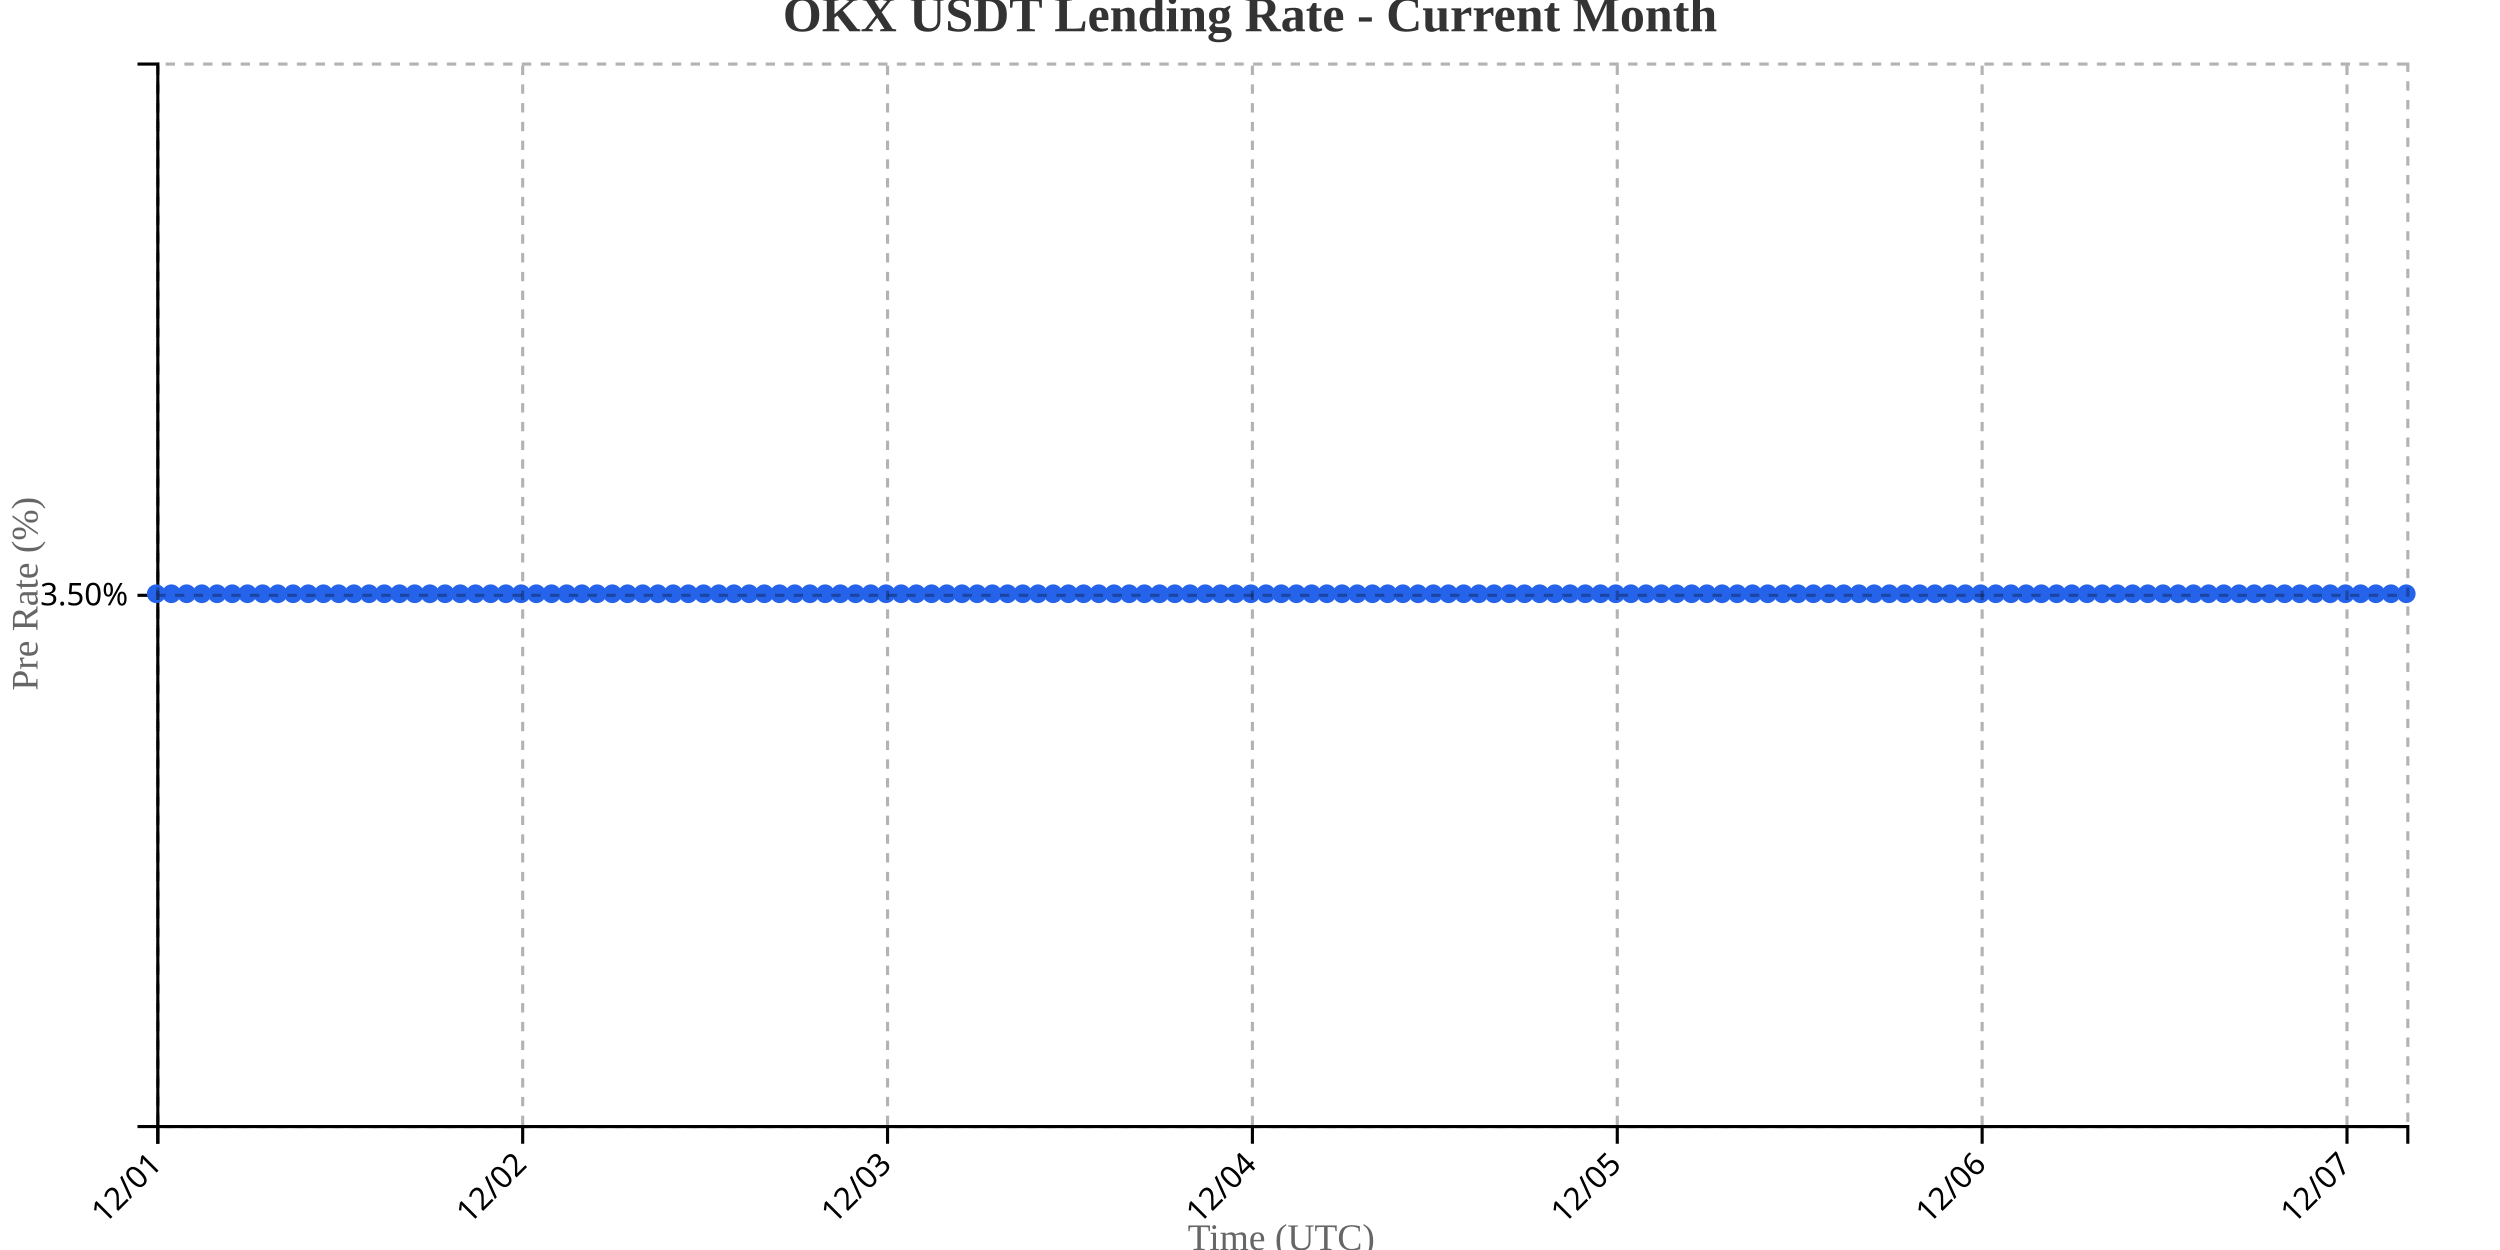
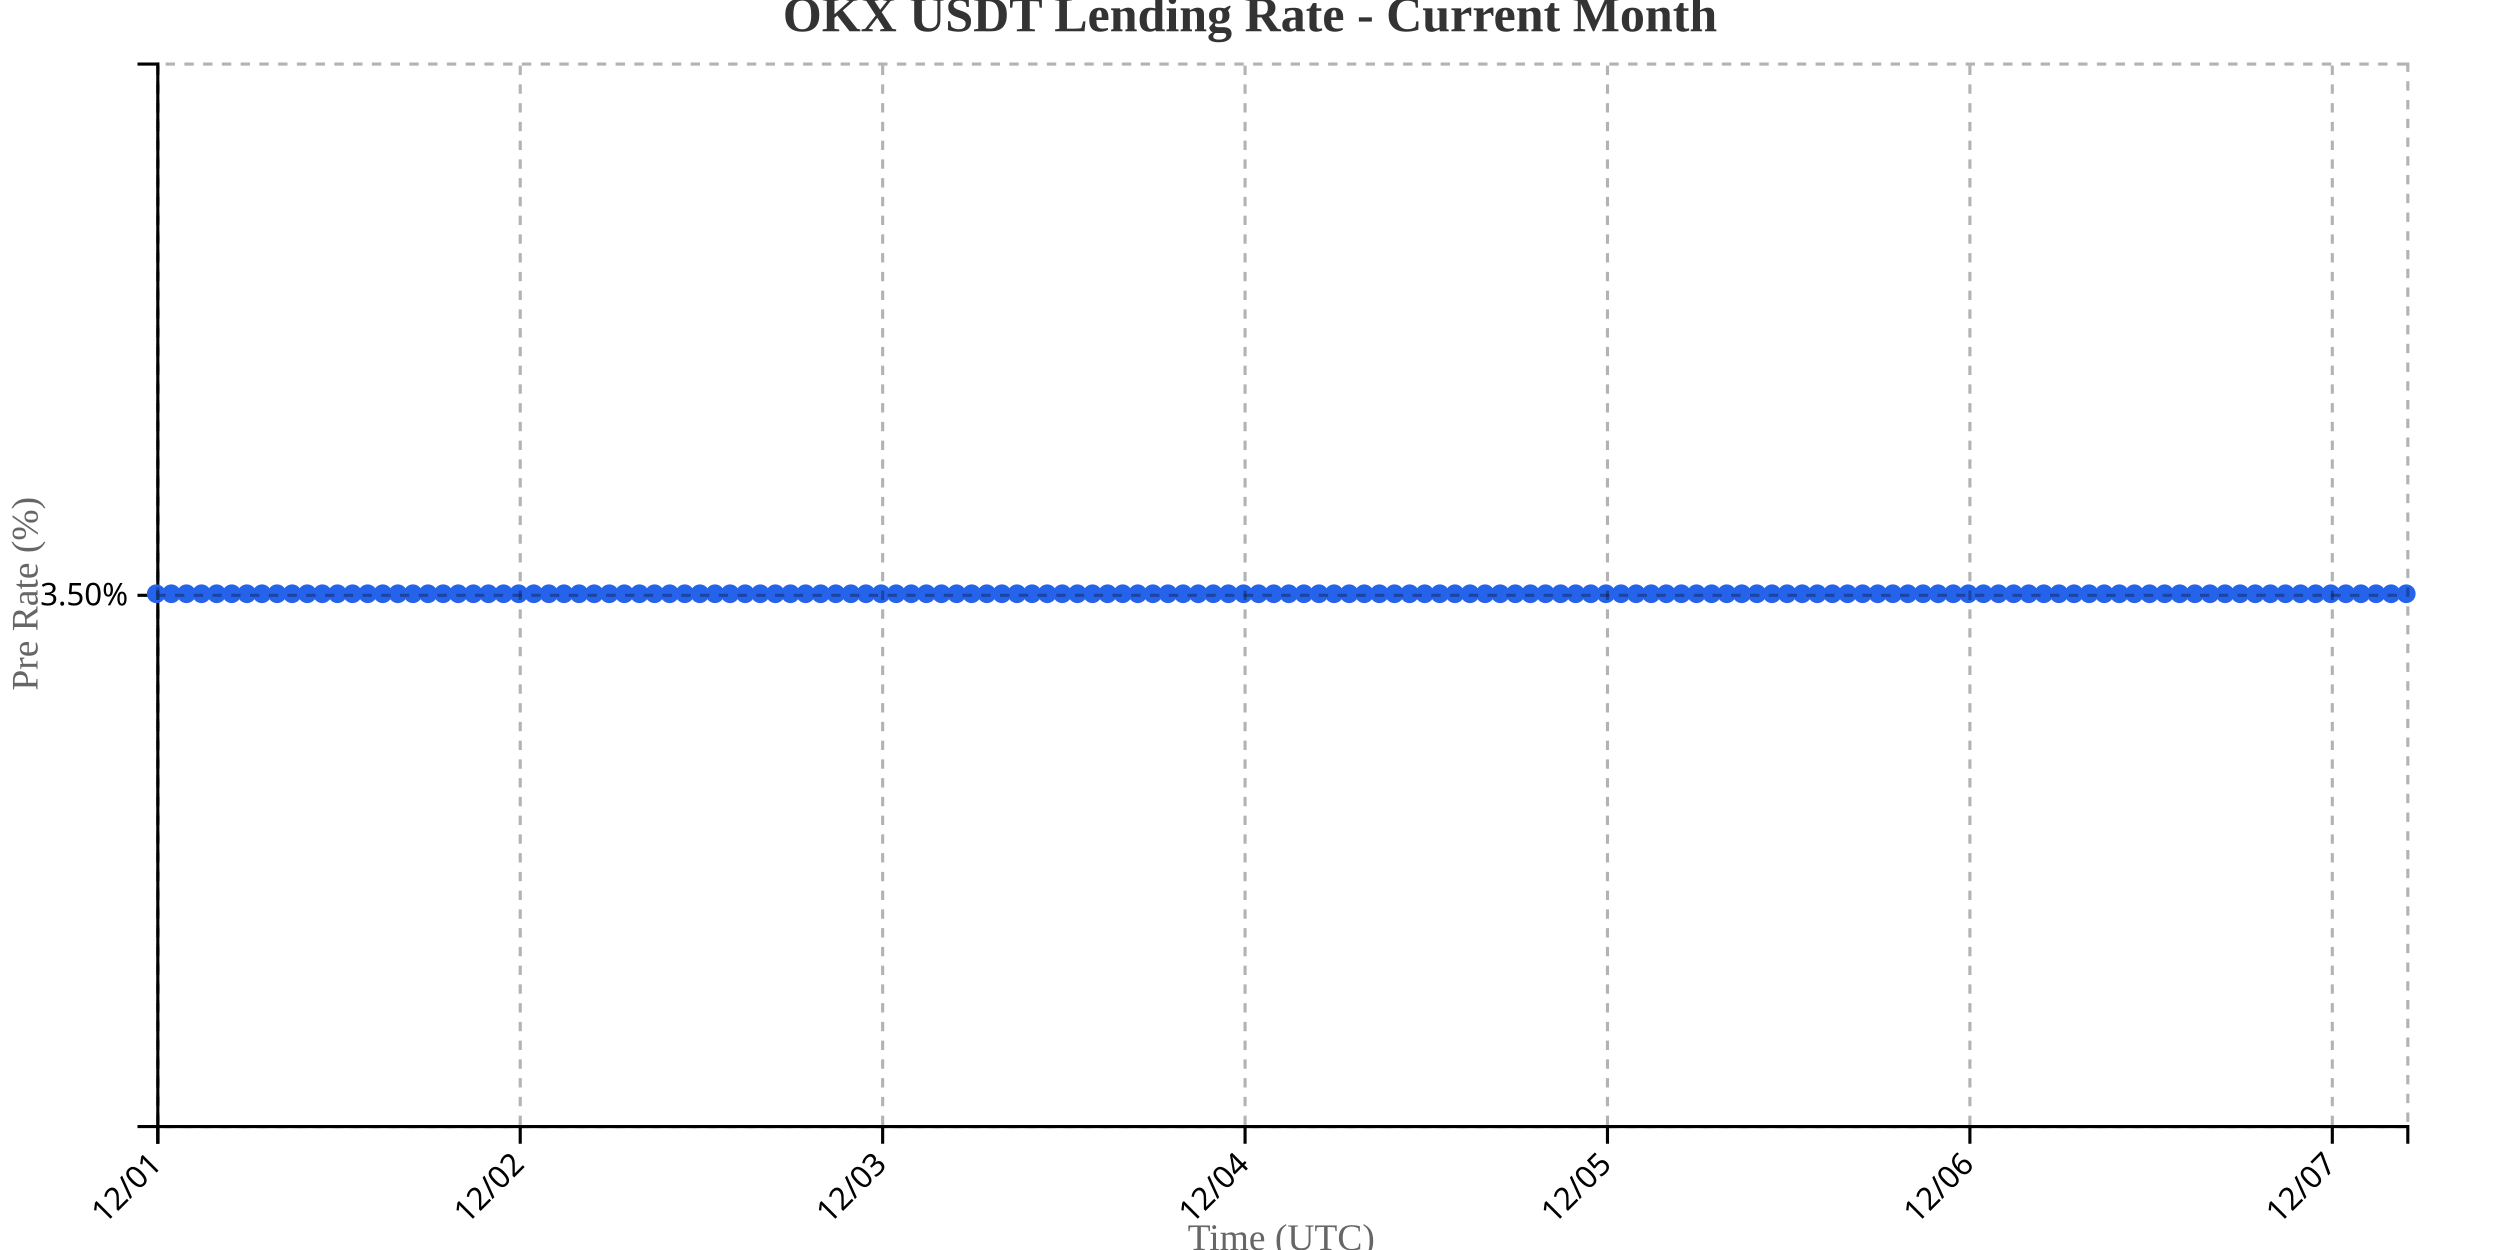
<svg xmlns="http://www.w3.org/2000/svg" width="800" height="400">
  <g transform="translate(50,20)">
    <g transform="translate(0,340)" fill="none" font-size="10" font-family="sans-serif" text-anchor="middle">
      <path class="domain" stroke="currentColor" d="M0.5,6V0.5H720.5V6" />
      <g class="tick" opacity="1" transform="translate(0.5,0)">
        <line stroke="currentColor" y2="6" />
        <text fill="currentColor" y="9" dy=".15em" style="text-anchor: end;" dx="-.8em" transform="rotate(-45)">12/01</text>
      </g>
-       <g class="tick" opacity="1" transform="translate(117.2568,0)">
+       <g class="tick" opacity="1" transform="translate(116.4732,0)">
        <line stroke="currentColor" y2="6" />
        <text fill="currentColor" y="9" dy=".15em" style="text-anchor: end;" dx="-.8em" transform="rotate(-45)">12/02</text>
      </g>
-       <g class="tick" opacity="1" transform="translate(234.0135,0)">
+       <g class="tick" opacity="1" transform="translate(232.4463,0)">
        <line stroke="currentColor" y2="6" />
        <text fill="currentColor" y="9" dy=".15em" style="text-anchor: end;" dx="-.8em" transform="rotate(-45)">12/03</text>
      </g>
-       <g class="tick" opacity="1" transform="translate(350.7703,0)">
+       <g class="tick" opacity="1" transform="translate(348.4195,0)">
        <line stroke="currentColor" y2="6" />
        <text fill="currentColor" y="9" dy=".15em" style="text-anchor: end;" dx="-.8em" transform="rotate(-45)">12/04</text>
      </g>
-       <g class="tick" opacity="1" transform="translate(467.527,0)">
+       <g class="tick" opacity="1" transform="translate(464.3926,0)">
        <line stroke="currentColor" y2="6" />
        <text fill="currentColor" y="9" dy=".15em" style="text-anchor: end;" dx="-.8em" transform="rotate(-45)">12/05</text>
      </g>
-       <g class="tick" opacity="1" transform="translate(584.2838,0)">
+       <g class="tick" opacity="1" transform="translate(580.3658,0)">
        <line stroke="currentColor" y2="6" />
        <text fill="currentColor" y="9" dy=".15em" style="text-anchor: end;" dx="-.8em" transform="rotate(-45)">12/06</text>
      </g>
-       <g class="tick" opacity="1" transform="translate(701.0405,0)">
+       <g class="tick" opacity="1" transform="translate(696.3389,0)">
        <line stroke="currentColor" y2="6" />
        <text fill="currentColor" y="9" dy=".15em" style="text-anchor: end;" dx="-.8em" transform="rotate(-45)">12/07</text>
      </g>
    </g>
    <g fill="none" font-size="10" font-family="sans-serif" text-anchor="end">
      <path class="domain" stroke="currentColor" d="M-6,340.5H0.5V0.5H-6" />
      <g class="tick" opacity="1" transform="translate(0,170.5)">
        <line stroke="currentColor" x2="-6" />
        <text fill="currentColor" x="-9" dy="0.32em">3.50%</text>
      </g>
    </g>
    <text transform="rotate(-90)" y="-50" x="-170" dy="1em" style="text-anchor: middle; font-size: 12px; fill: #666;">Pre Rate (%)</text>
    <text transform="translate(360, 380)" style="text-anchor: middle; font-size: 12px; fill: #666;">Time (UTC)</text>
-     <path fill="none" stroke="#2563eb" stroke-width="2" d="M0,170C1.622,170,3.243,170,4.865,170C6.486,170,8.108,170,9.73,170C11.351,170,12.973,170,14.595,170C16.216,170,17.838,170,19.459,170C21.081,170,22.703,170,24.324,170C25.946,170,27.568,170,29.189,170C30.811,170,32.432,170,34.054,170C35.676,170,37.297,170,38.919,170C40.541,170,42.162,170,43.784,170C45.405,170,47.027,170,48.649,170C50.27,170,51.892,170,53.514,170C55.135,170,56.757,170,58.378,170C60,170,61.622,170,63.243,170C64.865,170,66.486,170,68.108,170C69.73,170,71.351,170,72.973,170C74.595,170,76.216,170,77.838,170C79.459,170,81.081,170,82.703,170C84.324,170,85.946,170,87.568,170C89.189,170,90.811,170,92.432,170C94.054,170,95.676,170,97.297,170C98.919,170,100.541,170,102.162,170C103.784,170,105.405,170,107.027,170C108.649,170,110.27,170,111.892,170C113.514,170,115.135,170,116.757,170C118.378,170,120,170,121.622,170C123.243,170,124.865,170,126.486,170C128.108,170,129.73,170,131.351,170C132.973,170,134.595,170,136.216,170C137.838,170,139.459,170,141.081,170C142.703,170,144.324,170,145.946,170C147.568,170,149.189,170,150.811,170C152.432,170,154.054,170,155.676,170C157.297,170,158.919,170,160.541,170C162.162,170,163.784,170,165.405,170C167.027,170,168.649,170,170.27,170C171.892,170,173.514,170,175.135,170C176.757,170,178.378,170,180,170C181.622,170,183.243,170,184.865,170C186.486,170,188.108,170,189.73,170C191.351,170,192.973,170,194.595,170C196.216,170,197.838,170,199.459,170C201.081,170,202.703,170,204.324,170C205.946,170,207.568,170,209.189,170C210.811,170,212.432,170,214.054,170C215.676,170,217.297,170,218.919,170C220.541,170,222.162,170,223.784,170C225.405,170,227.027,170,228.649,170C230.27,170,231.892,170,233.514,170C235.135,170,236.757,170,238.378,170C240,170,241.622,170,243.243,170C244.865,170,246.486,170,248.108,170C249.73,170,251.351,170,252.973,170C254.595,170,256.216,170,257.838,170C259.459,170,261.081,170,262.703,170C264.324,170,265.946,170,267.568,170C269.189,170,270.811,170,272.432,170C274.054,170,275.676,170,277.297,170C278.919,170,280.541,170,282.162,170C283.784,170,285.405,170,287.027,170C288.649,170,290.27,170,291.892,170C293.514,170,295.135,170,296.757,170C298.378,170,300,170,301.622,170C303.243,170,304.865,170,306.486,170C308.108,170,309.73,170,311.351,170C312.973,170,314.595,170,316.216,170C317.838,170,319.459,170,321.081,170C322.703,170,324.324,170,325.946,170C327.568,170,329.189,170,330.811,170C332.432,170,334.054,170,335.676,170C337.297,170,338.919,170,340.541,170C342.162,170,343.784,170,345.405,170C347.027,170,348.649,170,350.27,170C351.892,170,353.514,170,355.135,170C356.757,170,358.378,170,360,170C361.622,170,363.243,170,364.865,170C366.486,170,368.108,170,369.73,170C371.351,170,372.973,170,374.595,170C376.216,170,377.838,170,379.459,170C381.081,170,382.703,170,384.324,170C385.946,170,387.568,170,389.189,170C390.811,170,392.432,170,394.054,170C395.676,170,397.297,170,398.919,170C400.541,170,402.162,170,403.784,170C405.405,170,407.027,170,408.649,170C410.27,170,411.892,170,413.514,170C415.135,170,416.757,170,418.378,170C420,170,421.622,170,423.243,170C424.865,170,426.486,170,428.108,170C429.73,170,431.351,170,432.973,170C434.595,170,436.216,170,437.838,170C439.459,170,441.081,170,442.703,170C444.324,170,445.946,170,447.568,170C449.189,170,450.811,170,452.432,170C454.054,170,455.676,170,457.297,170C458.919,170,460.541,170,462.162,170C463.784,170,465.405,170,467.027,170C468.649,170,470.27,170,471.892,170C473.514,170,475.135,170,476.757,170C478.378,170,480,170,481.622,170C483.243,170,484.865,170,486.486,170C488.108,170,489.73,170,491.351,170C492.973,170,494.595,170,496.216,170C497.838,170,499.459,170,501.081,170C502.703,170,504.324,170,505.946,170C507.568,170,509.189,170,510.811,170C512.432,170,514.054,170,515.676,170C517.297,170,518.919,170,520.541,170C522.162,170,523.784,170,525.405,170C527.027,170,528.649,170,530.27,170C531.892,170,533.514,170,535.135,170C536.757,170,538.378,170,540,170C541.622,170,543.243,170,544.865,170C546.486,170,548.108,170,549.73,170C551.351,170,552.973,170,554.595,170C556.216,170,557.838,170,559.459,170C561.081,170,562.703,170,564.324,170C565.946,170,567.568,170,569.189,170C570.811,170,572.432,170,574.054,170C575.676,170,577.297,170,578.919,170C580.541,170,582.162,170,583.784,170C585.405,170,587.027,170,588.649,170C590.27,170,591.892,170,593.514,170C595.135,170,596.757,170,598.378,170C600,170,601.622,170,603.243,170C604.865,170,606.486,170,608.108,170C609.73,170,611.351,170,612.973,170C614.595,170,616.216,170,617.838,170C619.459,170,621.081,170,622.703,170C624.324,170,625.946,170,627.568,170C629.189,170,630.811,170,632.432,170C634.054,170,635.676,170,637.297,170C638.919,170,640.541,170,642.162,170C643.784,170,645.405,170,647.027,170C648.649,170,650.27,170,651.892,170C653.514,170,655.135,170,656.757,170C658.378,170,660,170,661.622,170C663.243,170,664.865,170,666.486,170C668.108,170,669.73,170,671.351,170C672.973,170,674.595,170,676.216,170C677.838,170,679.459,170,681.081,170C682.703,170,684.324,170,685.946,170C687.568,170,689.189,170,690.811,170C692.432,170,694.054,170,695.676,170C697.297,170,698.919,170,700.541,170C702.162,170,703.784,170,705.405,170C707.027,170,708.649,170,710.27,170C711.892,170,713.514,170,715.135,170C716.757,170,718.378,170,720,170" />
+     <path fill="none" stroke="#2563eb" stroke-width="2" d="M0,170C1.611,170,3.221,170,4.832,170C6.443,170,8.054,170,9.664,170C11.275,170,12.886,170,14.497,170C16.107,170,17.718,170,19.329,170C20.94,170,22.55,170,24.161,170C25.772,170,27.383,170,28.993,170C30.604,170,32.215,170,33.826,170C35.436,170,37.047,170,38.658,170C40.268,170,41.879,170,43.49,170C45.101,170,46.711,170,48.322,170C49.933,170,51.544,170,53.154,170C54.765,170,56.376,170,57.987,170C59.597,170,61.208,170,62.819,170C64.43,170,66.04,170,67.651,170C69.262,170,70.872,170,72.483,170C74.094,170,75.705,170,77.315,170C78.926,170,80.537,170,82.148,170C83.758,170,85.369,170,86.98,170C88.591,170,90.201,170,91.812,170C93.423,170,95.034,170,96.644,170C98.255,170,99.866,170,101.477,170C103.087,170,104.698,170,106.309,170C107.919,170,109.53,170,111.141,170C112.752,170,114.362,170,115.973,170C117.584,170,119.195,170,120.805,170C122.416,170,124.027,170,125.638,170C127.248,170,128.859,170,130.47,170C132.081,170,133.691,170,135.302,170C136.913,170,138.523,170,140.134,170C141.745,170,143.356,170,144.966,170C146.577,170,148.188,170,149.799,170C151.409,170,153.02,170,154.631,170C156.242,170,157.852,170,159.463,170C161.074,170,162.685,170,164.295,170C165.906,170,167.517,170,169.128,170C170.738,170,172.349,170,173.96,170C175.57,170,177.181,170,178.792,170C180.403,170,182.013,170,183.624,170C185.235,170,186.846,170,188.456,170C190.067,170,191.678,170,193.289,170C194.899,170,196.51,170,198.121,170C199.732,170,201.342,170,202.953,170C204.564,170,206.174,170,207.785,170C209.396,170,211.007,170,212.617,170C214.228,170,215.839,170,217.45,170C219.06,170,220.671,170,222.282,170C223.893,170,225.503,170,227.114,170C228.725,170,230.336,170,231.946,170C233.557,170,235.168,170,236.779,170C238.389,170,240,170,241.611,170C243.221,170,244.832,170,246.443,170C248.054,170,249.664,170,251.275,170C252.886,170,254.497,170,256.107,170C257.718,170,259.329,170,260.94,170C262.55,170,264.161,170,265.772,170C267.383,170,268.993,170,270.604,170C272.215,170,273.826,170,275.436,170C277.047,170,278.658,170,280.268,170C281.879,170,283.49,170,285.101,170C286.711,170,288.322,170,289.933,170C291.544,170,293.154,170,294.765,170C296.376,170,297.987,170,299.597,170C301.208,170,302.819,170,304.43,170C306.04,170,307.651,170,309.262,170C310.872,170,312.483,170,314.094,170C315.705,170,317.315,170,318.926,170C320.537,170,322.148,170,323.758,170C325.369,170,326.98,170,328.591,170C330.201,170,331.812,170,333.423,170C335.034,170,336.644,170,338.255,170C339.866,170,341.477,170,343.087,170C344.698,170,346.309,170,347.919,170C349.53,170,351.141,170,352.752,170C354.362,170,355.973,170,357.584,170C359.195,170,360.805,170,362.416,170C364.027,170,365.638,170,367.248,170C368.859,170,370.47,170,372.081,170C373.691,170,375.302,170,376.913,170C378.523,170,380.134,170,381.745,170C383.356,170,384.966,170,386.577,170C388.188,170,389.799,170,391.409,170C393.02,170,394.631,170,396.242,170C397.852,170,399.463,170,401.074,170C402.685,170,404.295,170,405.906,170C407.517,170,409.128,170,410.738,170C412.349,170,413.96,170,415.57,170C417.181,170,418.792,170,420.403,170C422.013,170,423.624,170,425.235,170C426.846,170,428.456,170,430.067,170C431.678,170,433.289,170,434.899,170C436.51,170,438.121,170,439.732,170C441.342,170,442.953,170,444.564,170C446.174,170,447.785,170,449.396,170C451.007,170,452.617,170,454.228,170C455.839,170,457.45,170,459.06,170C460.671,170,462.282,170,463.893,170C465.503,170,467.114,170,468.725,170C470.336,170,471.946,170,473.557,170C475.168,170,476.779,170,478.389,170C480,170,481.611,170,483.221,170C484.832,170,486.443,170,488.054,170C489.664,170,491.275,170,492.886,170C494.497,170,496.107,170,497.718,170C499.329,170,500.94,170,502.55,170C504.161,170,505.772,170,507.383,170C508.993,170,510.604,170,512.215,170C513.826,170,515.436,170,517.047,170C518.658,170,520.268,170,521.879,170C523.49,170,525.101,170,526.711,170C528.322,170,529.933,170,531.544,170C533.154,170,534.765,170,536.376,170C537.987,170,539.597,170,541.208,170C542.819,170,544.43,170,546.04,170C547.651,170,549.262,170,550.872,170C552.483,170,554.094,170,555.705,170C557.315,170,558.926,170,560.537,170C562.148,170,563.758,170,565.369,170C566.98,170,568.591,170,570.201,170C571.812,170,573.423,170,575.034,170C576.644,170,578.255,170,579.866,170C581.477,170,583.087,170,584.698,170C586.309,170,587.919,170,589.53,170C591.141,170,592.752,170,594.362,170C595.973,170,597.584,170,599.195,170C600.805,170,602.416,170,604.027,170C605.638,170,607.248,170,608.859,170C610.47,170,612.081,170,613.691,170C615.302,170,616.913,170,618.523,170C620.134,170,621.745,170,623.356,170C624.966,170,626.577,170,628.188,170C629.799,170,631.409,170,633.02,170C634.631,170,636.242,170,637.852,170C639.463,170,641.074,170,642.685,170C644.295,170,645.906,170,647.517,170C649.128,170,650.738,170,652.349,170C653.96,170,655.57,170,657.181,170C658.792,170,660.403,170,662.013,170C663.624,170,665.235,170,666.846,170C668.456,170,670.067,170,671.678,170C673.289,170,674.899,170,676.51,170C678.121,170,679.732,170,681.342,170C682.953,170,684.564,170,686.174,170C687.785,170,689.396,170,691.007,170C692.617,170,694.228,170,695.839,170C697.45,170,699.06,170,700.671,170C702.282,170,703.893,170,705.503,170C707.114,170,708.725,170,710.336,170C711.946,170,713.557,170,715.168,170C716.779,170,718.389,170,720,170" />
    <circle class="dot" cx="0" cy="170" r="3" fill="#2563eb" />
-     <circle class="dot" cx="4.865" cy="170" r="3" fill="#2563eb" />
-     <circle class="dot" cx="9.73" cy="170" r="3" fill="#2563eb" />
-     <circle class="dot" cx="14.595" cy="170" r="3" fill="#2563eb" />
-     <circle class="dot" cx="19.459" cy="170" r="3" fill="#2563eb" />
-     <circle class="dot" cx="24.324" cy="170" r="3" fill="#2563eb" />
-     <circle class="dot" cx="29.189" cy="170" r="3" fill="#2563eb" />
-     <circle class="dot" cx="34.054" cy="170" r="3" fill="#2563eb" />
-     <circle class="dot" cx="38.919" cy="170" r="3" fill="#2563eb" />
-     <circle class="dot" cx="43.784" cy="170" r="3" fill="#2563eb" />
-     <circle class="dot" cx="48.649" cy="170" r="3" fill="#2563eb" />
-     <circle class="dot" cx="53.514" cy="170" r="3" fill="#2563eb" />
-     <circle class="dot" cx="58.378" cy="170" r="3" fill="#2563eb" />
-     <circle class="dot" cx="63.243" cy="170" r="3" fill="#2563eb" />
-     <circle class="dot" cx="68.108" cy="170" r="3" fill="#2563eb" />
-     <circle class="dot" cx="72.973" cy="170" r="3" fill="#2563eb" />
-     <circle class="dot" cx="77.838" cy="170" r="3" fill="#2563eb" />
-     <circle class="dot" cx="82.703" cy="170" r="3" fill="#2563eb" />
-     <circle class="dot" cx="87.568" cy="170" r="3" fill="#2563eb" />
-     <circle class="dot" cx="92.432" cy="170" r="3" fill="#2563eb" />
-     <circle class="dot" cx="97.297" cy="170" r="3" fill="#2563eb" />
-     <circle class="dot" cx="102.162" cy="170" r="3" fill="#2563eb" />
-     <circle class="dot" cx="107.027" cy="170" r="3" fill="#2563eb" />
-     <circle class="dot" cx="111.892" cy="170" r="3" fill="#2563eb" />
-     <circle class="dot" cx="116.757" cy="170" r="3" fill="#2563eb" />
-     <circle class="dot" cx="121.622" cy="170" r="3" fill="#2563eb" />
-     <circle class="dot" cx="126.486" cy="170" r="3" fill="#2563eb" />
-     <circle class="dot" cx="131.351" cy="170" r="3" fill="#2563eb" />
-     <circle class="dot" cx="136.216" cy="170" r="3" fill="#2563eb" />
-     <circle class="dot" cx="141.081" cy="170" r="3" fill="#2563eb" />
-     <circle class="dot" cx="145.946" cy="170" r="3" fill="#2563eb" />
-     <circle class="dot" cx="150.811" cy="170" r="3" fill="#2563eb" />
-     <circle class="dot" cx="155.676" cy="170" r="3" fill="#2563eb" />
-     <circle class="dot" cx="160.541" cy="170" r="3" fill="#2563eb" />
-     <circle class="dot" cx="165.405" cy="170" r="3" fill="#2563eb" />
-     <circle class="dot" cx="170.27" cy="170" r="3" fill="#2563eb" />
-     <circle class="dot" cx="175.135" cy="170" r="3" fill="#2563eb" />
-     <circle class="dot" cx="180" cy="170" r="3" fill="#2563eb" />
-     <circle class="dot" cx="184.865" cy="170" r="3" fill="#2563eb" />
-     <circle class="dot" cx="189.73" cy="170" r="3" fill="#2563eb" />
-     <circle class="dot" cx="194.595" cy="170" r="3" fill="#2563eb" />
-     <circle class="dot" cx="199.459" cy="170" r="3" fill="#2563eb" />
-     <circle class="dot" cx="204.324" cy="170" r="3" fill="#2563eb" />
-     <circle class="dot" cx="209.189" cy="170" r="3" fill="#2563eb" />
-     <circle class="dot" cx="214.054" cy="170" r="3" fill="#2563eb" />
-     <circle class="dot" cx="218.919" cy="170" r="3" fill="#2563eb" />
-     <circle class="dot" cx="223.784" cy="170" r="3" fill="#2563eb" />
-     <circle class="dot" cx="228.649" cy="170" r="3" fill="#2563eb" />
-     <circle class="dot" cx="233.514" cy="170" r="3" fill="#2563eb" />
-     <circle class="dot" cx="238.378" cy="170" r="3" fill="#2563eb" />
-     <circle class="dot" cx="243.243" cy="170" r="3" fill="#2563eb" />
-     <circle class="dot" cx="248.108" cy="170" r="3" fill="#2563eb" />
-     <circle class="dot" cx="252.973" cy="170" r="3" fill="#2563eb" />
-     <circle class="dot" cx="257.838" cy="170" r="3" fill="#2563eb" />
-     <circle class="dot" cx="262.703" cy="170" r="3" fill="#2563eb" />
-     <circle class="dot" cx="267.568" cy="170" r="3" fill="#2563eb" />
-     <circle class="dot" cx="272.432" cy="170" r="3" fill="#2563eb" />
-     <circle class="dot" cx="277.297" cy="170" r="3" fill="#2563eb" />
-     <circle class="dot" cx="282.162" cy="170" r="3" fill="#2563eb" />
-     <circle class="dot" cx="287.027" cy="170" r="3" fill="#2563eb" />
-     <circle class="dot" cx="291.892" cy="170" r="3" fill="#2563eb" />
-     <circle class="dot" cx="296.757" cy="170" r="3" fill="#2563eb" />
-     <circle class="dot" cx="301.622" cy="170" r="3" fill="#2563eb" />
-     <circle class="dot" cx="306.486" cy="170" r="3" fill="#2563eb" />
-     <circle class="dot" cx="311.351" cy="170" r="3" fill="#2563eb" />
-     <circle class="dot" cx="316.216" cy="170" r="3" fill="#2563eb" />
-     <circle class="dot" cx="321.081" cy="170" r="3" fill="#2563eb" />
-     <circle class="dot" cx="325.946" cy="170" r="3" fill="#2563eb" />
-     <circle class="dot" cx="330.811" cy="170" r="3" fill="#2563eb" />
-     <circle class="dot" cx="335.676" cy="170" r="3" fill="#2563eb" />
-     <circle class="dot" cx="340.541" cy="170" r="3" fill="#2563eb" />
-     <circle class="dot" cx="345.405" cy="170" r="3" fill="#2563eb" />
-     <circle class="dot" cx="350.27" cy="170" r="3" fill="#2563eb" />
-     <circle class="dot" cx="355.135" cy="170" r="3" fill="#2563eb" />
-     <circle class="dot" cx="360" cy="170" r="3" fill="#2563eb" />
-     <circle class="dot" cx="364.865" cy="170" r="3" fill="#2563eb" />
-     <circle class="dot" cx="369.73" cy="170" r="3" fill="#2563eb" />
-     <circle class="dot" cx="374.595" cy="170" r="3" fill="#2563eb" />
-     <circle class="dot" cx="379.459" cy="170" r="3" fill="#2563eb" />
-     <circle class="dot" cx="384.324" cy="170" r="3" fill="#2563eb" />
-     <circle class="dot" cx="389.189" cy="170" r="3" fill="#2563eb" />
-     <circle class="dot" cx="394.054" cy="170" r="3" fill="#2563eb" />
-     <circle class="dot" cx="398.919" cy="170" r="3" fill="#2563eb" />
-     <circle class="dot" cx="403.784" cy="170" r="3" fill="#2563eb" />
-     <circle class="dot" cx="408.649" cy="170" r="3" fill="#2563eb" />
-     <circle class="dot" cx="413.514" cy="170" r="3" fill="#2563eb" />
-     <circle class="dot" cx="418.378" cy="170" r="3" fill="#2563eb" />
-     <circle class="dot" cx="423.243" cy="170" r="3" fill="#2563eb" />
-     <circle class="dot" cx="428.108" cy="170" r="3" fill="#2563eb" />
-     <circle class="dot" cx="432.973" cy="170" r="3" fill="#2563eb" />
-     <circle class="dot" cx="437.838" cy="170" r="3" fill="#2563eb" />
-     <circle class="dot" cx="442.703" cy="170" r="3" fill="#2563eb" />
-     <circle class="dot" cx="447.568" cy="170" r="3" fill="#2563eb" />
-     <circle class="dot" cx="452.432" cy="170" r="3" fill="#2563eb" />
-     <circle class="dot" cx="457.297" cy="170" r="3" fill="#2563eb" />
-     <circle class="dot" cx="462.162" cy="170" r="3" fill="#2563eb" />
-     <circle class="dot" cx="467.027" cy="170" r="3" fill="#2563eb" />
-     <circle class="dot" cx="471.892" cy="170" r="3" fill="#2563eb" />
-     <circle class="dot" cx="476.757" cy="170" r="3" fill="#2563eb" />
-     <circle class="dot" cx="481.622" cy="170" r="3" fill="#2563eb" />
-     <circle class="dot" cx="486.486" cy="170" r="3" fill="#2563eb" />
-     <circle class="dot" cx="491.351" cy="170" r="3" fill="#2563eb" />
-     <circle class="dot" cx="496.216" cy="170" r="3" fill="#2563eb" />
-     <circle class="dot" cx="501.081" cy="170" r="3" fill="#2563eb" />
-     <circle class="dot" cx="505.946" cy="170" r="3" fill="#2563eb" />
-     <circle class="dot" cx="510.811" cy="170" r="3" fill="#2563eb" />
-     <circle class="dot" cx="515.676" cy="170" r="3" fill="#2563eb" />
-     <circle class="dot" cx="520.541" cy="170" r="3" fill="#2563eb" />
-     <circle class="dot" cx="525.405" cy="170" r="3" fill="#2563eb" />
-     <circle class="dot" cx="530.27" cy="170" r="3" fill="#2563eb" />
-     <circle class="dot" cx="535.135" cy="170" r="3" fill="#2563eb" />
-     <circle class="dot" cx="540" cy="170" r="3" fill="#2563eb" />
-     <circle class="dot" cx="544.865" cy="170" r="3" fill="#2563eb" />
-     <circle class="dot" cx="549.73" cy="170" r="3" fill="#2563eb" />
-     <circle class="dot" cx="554.595" cy="170" r="3" fill="#2563eb" />
-     <circle class="dot" cx="559.459" cy="170" r="3" fill="#2563eb" />
-     <circle class="dot" cx="564.324" cy="170" r="3" fill="#2563eb" />
-     <circle class="dot" cx="569.189" cy="170" r="3" fill="#2563eb" />
-     <circle class="dot" cx="574.054" cy="170" r="3" fill="#2563eb" />
-     <circle class="dot" cx="578.919" cy="170" r="3" fill="#2563eb" />
-     <circle class="dot" cx="583.784" cy="170" r="3" fill="#2563eb" />
-     <circle class="dot" cx="588.649" cy="170" r="3" fill="#2563eb" />
-     <circle class="dot" cx="593.514" cy="170" r="3" fill="#2563eb" />
-     <circle class="dot" cx="598.378" cy="170" r="3" fill="#2563eb" />
-     <circle class="dot" cx="603.243" cy="170" r="3" fill="#2563eb" />
-     <circle class="dot" cx="608.108" cy="170" r="3" fill="#2563eb" />
-     <circle class="dot" cx="612.973" cy="170" r="3" fill="#2563eb" />
-     <circle class="dot" cx="617.838" cy="170" r="3" fill="#2563eb" />
-     <circle class="dot" cx="622.703" cy="170" r="3" fill="#2563eb" />
-     <circle class="dot" cx="627.568" cy="170" r="3" fill="#2563eb" />
-     <circle class="dot" cx="632.432" cy="170" r="3" fill="#2563eb" />
-     <circle class="dot" cx="637.297" cy="170" r="3" fill="#2563eb" />
-     <circle class="dot" cx="642.162" cy="170" r="3" fill="#2563eb" />
-     <circle class="dot" cx="647.027" cy="170" r="3" fill="#2563eb" />
-     <circle class="dot" cx="651.892" cy="170" r="3" fill="#2563eb" />
-     <circle class="dot" cx="656.757" cy="170" r="3" fill="#2563eb" />
-     <circle class="dot" cx="661.622" cy="170" r="3" fill="#2563eb" />
-     <circle class="dot" cx="666.486" cy="170" r="3" fill="#2563eb" />
-     <circle class="dot" cx="671.351" cy="170" r="3" fill="#2563eb" />
-     <circle class="dot" cx="676.216" cy="170" r="3" fill="#2563eb" />
-     <circle class="dot" cx="681.081" cy="170" r="3" fill="#2563eb" />
-     <circle class="dot" cx="685.946" cy="170" r="3" fill="#2563eb" />
-     <circle class="dot" cx="690.811" cy="170" r="3" fill="#2563eb" />
-     <circle class="dot" cx="695.676" cy="170" r="3" fill="#2563eb" />
-     <circle class="dot" cx="700.541" cy="170" r="3" fill="#2563eb" />
-     <circle class="dot" cx="705.405" cy="170" r="3" fill="#2563eb" />
-     <circle class="dot" cx="710.27" cy="170" r="3" fill="#2563eb" />
-     <circle class="dot" cx="715.135" cy="170" r="3" fill="#2563eb" />
+     <circle class="dot" cx="4.832" cy="170" r="3" fill="#2563eb" />
+     <circle class="dot" cx="9.664" cy="170" r="3" fill="#2563eb" />
+     <circle class="dot" cx="14.497" cy="170" r="3" fill="#2563eb" />
+     <circle class="dot" cx="19.329" cy="170" r="3" fill="#2563eb" />
+     <circle class="dot" cx="24.161" cy="170" r="3" fill="#2563eb" />
+     <circle class="dot" cx="28.993" cy="170" r="3" fill="#2563eb" />
+     <circle class="dot" cx="33.826" cy="170" r="3" fill="#2563eb" />
+     <circle class="dot" cx="38.658" cy="170" r="3" fill="#2563eb" />
+     <circle class="dot" cx="43.49" cy="170" r="3" fill="#2563eb" />
+     <circle class="dot" cx="48.322" cy="170" r="3" fill="#2563eb" />
+     <circle class="dot" cx="53.154" cy="170" r="3" fill="#2563eb" />
+     <circle class="dot" cx="57.987" cy="170" r="3" fill="#2563eb" />
+     <circle class="dot" cx="62.819" cy="170" r="3" fill="#2563eb" />
+     <circle class="dot" cx="67.651" cy="170" r="3" fill="#2563eb" />
+     <circle class="dot" cx="72.483" cy="170" r="3" fill="#2563eb" />
+     <circle class="dot" cx="77.315" cy="170" r="3" fill="#2563eb" />
+     <circle class="dot" cx="82.148" cy="170" r="3" fill="#2563eb" />
+     <circle class="dot" cx="86.98" cy="170" r="3" fill="#2563eb" />
+     <circle class="dot" cx="91.812" cy="170" r="3" fill="#2563eb" />
+     <circle class="dot" cx="96.644" cy="170" r="3" fill="#2563eb" />
+     <circle class="dot" cx="101.477" cy="170" r="3" fill="#2563eb" />
+     <circle class="dot" cx="106.309" cy="170" r="3" fill="#2563eb" />
+     <circle class="dot" cx="111.141" cy="170" r="3" fill="#2563eb" />
+     <circle class="dot" cx="115.973" cy="170" r="3" fill="#2563eb" />
+     <circle class="dot" cx="120.805" cy="170" r="3" fill="#2563eb" />
+     <circle class="dot" cx="125.638" cy="170" r="3" fill="#2563eb" />
+     <circle class="dot" cx="130.47" cy="170" r="3" fill="#2563eb" />
+     <circle class="dot" cx="135.302" cy="170" r="3" fill="#2563eb" />
+     <circle class="dot" cx="140.134" cy="170" r="3" fill="#2563eb" />
+     <circle class="dot" cx="144.966" cy="170" r="3" fill="#2563eb" />
+     <circle class="dot" cx="149.799" cy="170" r="3" fill="#2563eb" />
+     <circle class="dot" cx="154.631" cy="170" r="3" fill="#2563eb" />
+     <circle class="dot" cx="159.463" cy="170" r="3" fill="#2563eb" />
+     <circle class="dot" cx="164.295" cy="170" r="3" fill="#2563eb" />
+     <circle class="dot" cx="169.128" cy="170" r="3" fill="#2563eb" />
+     <circle class="dot" cx="173.96" cy="170" r="3" fill="#2563eb" />
+     <circle class="dot" cx="178.792" cy="170" r="3" fill="#2563eb" />
+     <circle class="dot" cx="183.624" cy="170" r="3" fill="#2563eb" />
+     <circle class="dot" cx="188.456" cy="170" r="3" fill="#2563eb" />
+     <circle class="dot" cx="193.289" cy="170" r="3" fill="#2563eb" />
+     <circle class="dot" cx="198.121" cy="170" r="3" fill="#2563eb" />
+     <circle class="dot" cx="202.953" cy="170" r="3" fill="#2563eb" />
+     <circle class="dot" cx="207.785" cy="170" r="3" fill="#2563eb" />
+     <circle class="dot" cx="212.617" cy="170" r="3" fill="#2563eb" />
+     <circle class="dot" cx="217.45" cy="170" r="3" fill="#2563eb" />
+     <circle class="dot" cx="222.282" cy="170" r="3" fill="#2563eb" />
+     <circle class="dot" cx="227.114" cy="170" r="3" fill="#2563eb" />
+     <circle class="dot" cx="231.946" cy="170" r="3" fill="#2563eb" />
+     <circle class="dot" cx="236.779" cy="170" r="3" fill="#2563eb" />
+     <circle class="dot" cx="241.611" cy="170" r="3" fill="#2563eb" />
+     <circle class="dot" cx="246.443" cy="170" r="3" fill="#2563eb" />
+     <circle class="dot" cx="251.275" cy="170" r="3" fill="#2563eb" />
+     <circle class="dot" cx="256.107" cy="170" r="3" fill="#2563eb" />
+     <circle class="dot" cx="260.94" cy="170" r="3" fill="#2563eb" />
+     <circle class="dot" cx="265.772" cy="170" r="3" fill="#2563eb" />
+     <circle class="dot" cx="270.604" cy="170" r="3" fill="#2563eb" />
+     <circle class="dot" cx="275.436" cy="170" r="3" fill="#2563eb" />
+     <circle class="dot" cx="280.268" cy="170" r="3" fill="#2563eb" />
+     <circle class="dot" cx="285.101" cy="170" r="3" fill="#2563eb" />
+     <circle class="dot" cx="289.933" cy="170" r="3" fill="#2563eb" />
+     <circle class="dot" cx="294.765" cy="170" r="3" fill="#2563eb" />
+     <circle class="dot" cx="299.597" cy="170" r="3" fill="#2563eb" />
+     <circle class="dot" cx="304.43" cy="170" r="3" fill="#2563eb" />
+     <circle class="dot" cx="309.262" cy="170" r="3" fill="#2563eb" />
+     <circle class="dot" cx="314.094" cy="170" r="3" fill="#2563eb" />
+     <circle class="dot" cx="318.926" cy="170" r="3" fill="#2563eb" />
+     <circle class="dot" cx="323.758" cy="170" r="3" fill="#2563eb" />
+     <circle class="dot" cx="328.591" cy="170" r="3" fill="#2563eb" />
+     <circle class="dot" cx="333.423" cy="170" r="3" fill="#2563eb" />
+     <circle class="dot" cx="338.255" cy="170" r="3" fill="#2563eb" />
+     <circle class="dot" cx="343.087" cy="170" r="3" fill="#2563eb" />
+     <circle class="dot" cx="347.919" cy="170" r="3" fill="#2563eb" />
+     <circle class="dot" cx="352.752" cy="170" r="3" fill="#2563eb" />
+     <circle class="dot" cx="357.584" cy="170" r="3" fill="#2563eb" />
+     <circle class="dot" cx="362.416" cy="170" r="3" fill="#2563eb" />
+     <circle class="dot" cx="367.248" cy="170" r="3" fill="#2563eb" />
+     <circle class="dot" cx="372.081" cy="170" r="3" fill="#2563eb" />
+     <circle class="dot" cx="376.913" cy="170" r="3" fill="#2563eb" />
+     <circle class="dot" cx="381.745" cy="170" r="3" fill="#2563eb" />
+     <circle class="dot" cx="386.577" cy="170" r="3" fill="#2563eb" />
+     <circle class="dot" cx="391.409" cy="170" r="3" fill="#2563eb" />
+     <circle class="dot" cx="396.242" cy="170" r="3" fill="#2563eb" />
+     <circle class="dot" cx="401.074" cy="170" r="3" fill="#2563eb" />
+     <circle class="dot" cx="405.906" cy="170" r="3" fill="#2563eb" />
+     <circle class="dot" cx="410.738" cy="170" r="3" fill="#2563eb" />
+     <circle class="dot" cx="415.57" cy="170" r="3" fill="#2563eb" />
+     <circle class="dot" cx="420.403" cy="170" r="3" fill="#2563eb" />
+     <circle class="dot" cx="425.235" cy="170" r="3" fill="#2563eb" />
+     <circle class="dot" cx="430.067" cy="170" r="3" fill="#2563eb" />
+     <circle class="dot" cx="434.899" cy="170" r="3" fill="#2563eb" />
+     <circle class="dot" cx="439.732" cy="170" r="3" fill="#2563eb" />
+     <circle class="dot" cx="444.564" cy="170" r="3" fill="#2563eb" />
+     <circle class="dot" cx="449.396" cy="170" r="3" fill="#2563eb" />
+     <circle class="dot" cx="454.228" cy="170" r="3" fill="#2563eb" />
+     <circle class="dot" cx="459.06" cy="170" r="3" fill="#2563eb" />
+     <circle class="dot" cx="463.893" cy="170" r="3" fill="#2563eb" />
+     <circle class="dot" cx="468.725" cy="170" r="3" fill="#2563eb" />
+     <circle class="dot" cx="473.557" cy="170" r="3" fill="#2563eb" />
+     <circle class="dot" cx="478.389" cy="170" r="3" fill="#2563eb" />
+     <circle class="dot" cx="483.221" cy="170" r="3" fill="#2563eb" />
+     <circle class="dot" cx="488.054" cy="170" r="3" fill="#2563eb" />
+     <circle class="dot" cx="492.886" cy="170" r="3" fill="#2563eb" />
+     <circle class="dot" cx="497.718" cy="170" r="3" fill="#2563eb" />
+     <circle class="dot" cx="502.55" cy="170" r="3" fill="#2563eb" />
+     <circle class="dot" cx="507.383" cy="170" r="3" fill="#2563eb" />
+     <circle class="dot" cx="512.215" cy="170" r="3" fill="#2563eb" />
+     <circle class="dot" cx="517.047" cy="170" r="3" fill="#2563eb" />
+     <circle class="dot" cx="521.879" cy="170" r="3" fill="#2563eb" />
+     <circle class="dot" cx="526.711" cy="170" r="3" fill="#2563eb" />
+     <circle class="dot" cx="531.544" cy="170" r="3" fill="#2563eb" />
+     <circle class="dot" cx="536.376" cy="170" r="3" fill="#2563eb" />
+     <circle class="dot" cx="541.208" cy="170" r="3" fill="#2563eb" />
+     <circle class="dot" cx="546.04" cy="170" r="3" fill="#2563eb" />
+     <circle class="dot" cx="550.872" cy="170" r="3" fill="#2563eb" />
+     <circle class="dot" cx="555.705" cy="170" r="3" fill="#2563eb" />
+     <circle class="dot" cx="560.537" cy="170" r="3" fill="#2563eb" />
+     <circle class="dot" cx="565.369" cy="170" r="3" fill="#2563eb" />
+     <circle class="dot" cx="570.201" cy="170" r="3" fill="#2563eb" />
+     <circle class="dot" cx="575.034" cy="170" r="3" fill="#2563eb" />
+     <circle class="dot" cx="579.866" cy="170" r="3" fill="#2563eb" />
+     <circle class="dot" cx="584.698" cy="170" r="3" fill="#2563eb" />
+     <circle class="dot" cx="589.53" cy="170" r="3" fill="#2563eb" />
+     <circle class="dot" cx="594.362" cy="170" r="3" fill="#2563eb" />
+     <circle class="dot" cx="599.195" cy="170" r="3" fill="#2563eb" />
+     <circle class="dot" cx="604.027" cy="170" r="3" fill="#2563eb" />
+     <circle class="dot" cx="608.859" cy="170" r="3" fill="#2563eb" />
+     <circle class="dot" cx="613.691" cy="170" r="3" fill="#2563eb" />
+     <circle class="dot" cx="618.523" cy="170" r="3" fill="#2563eb" />
+     <circle class="dot" cx="623.356" cy="170" r="3" fill="#2563eb" />
+     <circle class="dot" cx="628.188" cy="170" r="3" fill="#2563eb" />
+     <circle class="dot" cx="633.02" cy="170" r="3" fill="#2563eb" />
+     <circle class="dot" cx="637.852" cy="170" r="3" fill="#2563eb" />
+     <circle class="dot" cx="642.685" cy="170" r="3" fill="#2563eb" />
+     <circle class="dot" cx="647.517" cy="170" r="3" fill="#2563eb" />
+     <circle class="dot" cx="652.349" cy="170" r="3" fill="#2563eb" />
+     <circle class="dot" cx="657.181" cy="170" r="3" fill="#2563eb" />
+     <circle class="dot" cx="662.013" cy="170" r="3" fill="#2563eb" />
+     <circle class="dot" cx="666.846" cy="170" r="3" fill="#2563eb" />
+     <circle class="dot" cx="671.678" cy="170" r="3" fill="#2563eb" />
+     <circle class="dot" cx="676.51" cy="170" r="3" fill="#2563eb" />
+     <circle class="dot" cx="681.342" cy="170" r="3" fill="#2563eb" />
+     <circle class="dot" cx="686.174" cy="170" r="3" fill="#2563eb" />
+     <circle class="dot" cx="691.007" cy="170" r="3" fill="#2563eb" />
+     <circle class="dot" cx="695.839" cy="170" r="3" fill="#2563eb" />
+     <circle class="dot" cx="700.671" cy="170" r="3" fill="#2563eb" />
+     <circle class="dot" cx="705.503" cy="170" r="3" fill="#2563eb" />
+     <circle class="dot" cx="710.336" cy="170" r="3" fill="#2563eb" />
+     <circle class="dot" cx="715.168" cy="170" r="3" fill="#2563eb" />
    <circle class="dot" cx="720" cy="170" r="3" fill="#2563eb" />
    <g class="grid" transform="translate(0,340)" fill="none" font-size="10" font-family="sans-serif" text-anchor="middle" style="stroke-dasharray: 3,3; opacity: 0.3;">
      <path class="domain" stroke="currentColor" d="M0.5,-340V0.5H720.5V-340" />
      <g class="tick" opacity="1" transform="translate(0.5,0)">
        <line stroke="currentColor" y2="-340" />
        <text fill="currentColor" y="3" dy="0.71em" />
      </g>
-       <g class="tick" opacity="1" transform="translate(117.2568,0)">
-         <line stroke="currentColor" y2="-340" />
-         <text fill="currentColor" y="3" dy="0.71em" />
-       </g>
-       <g class="tick" opacity="1" transform="translate(234.0135,0)">
-         <line stroke="currentColor" y2="-340" />
-         <text fill="currentColor" y="3" dy="0.71em" />
-       </g>
-       <g class="tick" opacity="1" transform="translate(350.7703,0)">
-         <line stroke="currentColor" y2="-340" />
-         <text fill="currentColor" y="3" dy="0.71em" />
-       </g>
-       <g class="tick" opacity="1" transform="translate(467.527,0)">
-         <line stroke="currentColor" y2="-340" />
-         <text fill="currentColor" y="3" dy="0.71em" />
-       </g>
-       <g class="tick" opacity="1" transform="translate(584.2838,0)">
-         <line stroke="currentColor" y2="-340" />
-         <text fill="currentColor" y="3" dy="0.71em" />
-       </g>
-       <g class="tick" opacity="1" transform="translate(701.0405,0)">
+       <g class="tick" opacity="1" transform="translate(116.4732,0)">
+         <line stroke="currentColor" y2="-340" />
+         <text fill="currentColor" y="3" dy="0.71em" />
+       </g>
+       <g class="tick" opacity="1" transform="translate(232.4463,0)">
+         <line stroke="currentColor" y2="-340" />
+         <text fill="currentColor" y="3" dy="0.71em" />
+       </g>
+       <g class="tick" opacity="1" transform="translate(348.4195,0)">
+         <line stroke="currentColor" y2="-340" />
+         <text fill="currentColor" y="3" dy="0.71em" />
+       </g>
+       <g class="tick" opacity="1" transform="translate(464.3926,0)">
+         <line stroke="currentColor" y2="-340" />
+         <text fill="currentColor" y="3" dy="0.71em" />
+       </g>
+       <g class="tick" opacity="1" transform="translate(580.3658,0)">
+         <line stroke="currentColor" y2="-340" />
+         <text fill="currentColor" y="3" dy="0.71em" />
+       </g>
+       <g class="tick" opacity="1" transform="translate(696.3389,0)">
        <line stroke="currentColor" y2="-340" />
        <text fill="currentColor" y="3" dy="0.71em" />
      </g>
    </g>
    <g class="grid" fill="none" font-size="10" font-family="sans-serif" text-anchor="end" style="stroke-dasharray: 3,3; opacity: 0.3;">
      <path class="domain" stroke="currentColor" d="M720,340.5H0.5V0.5H720" />
      <g class="tick" opacity="1" transform="translate(0,170.5)">
        <line stroke="currentColor" x2="720" />
        <text fill="currentColor" x="-3" dy="0.32em" />
      </g>
    </g>
  </g>
  <text x="400" y="10" text-anchor="middle" style="font-size: 16px; font-weight: bold; fill: #333;">OKX USDT Lending Rate - Current Month</text>
</svg>
